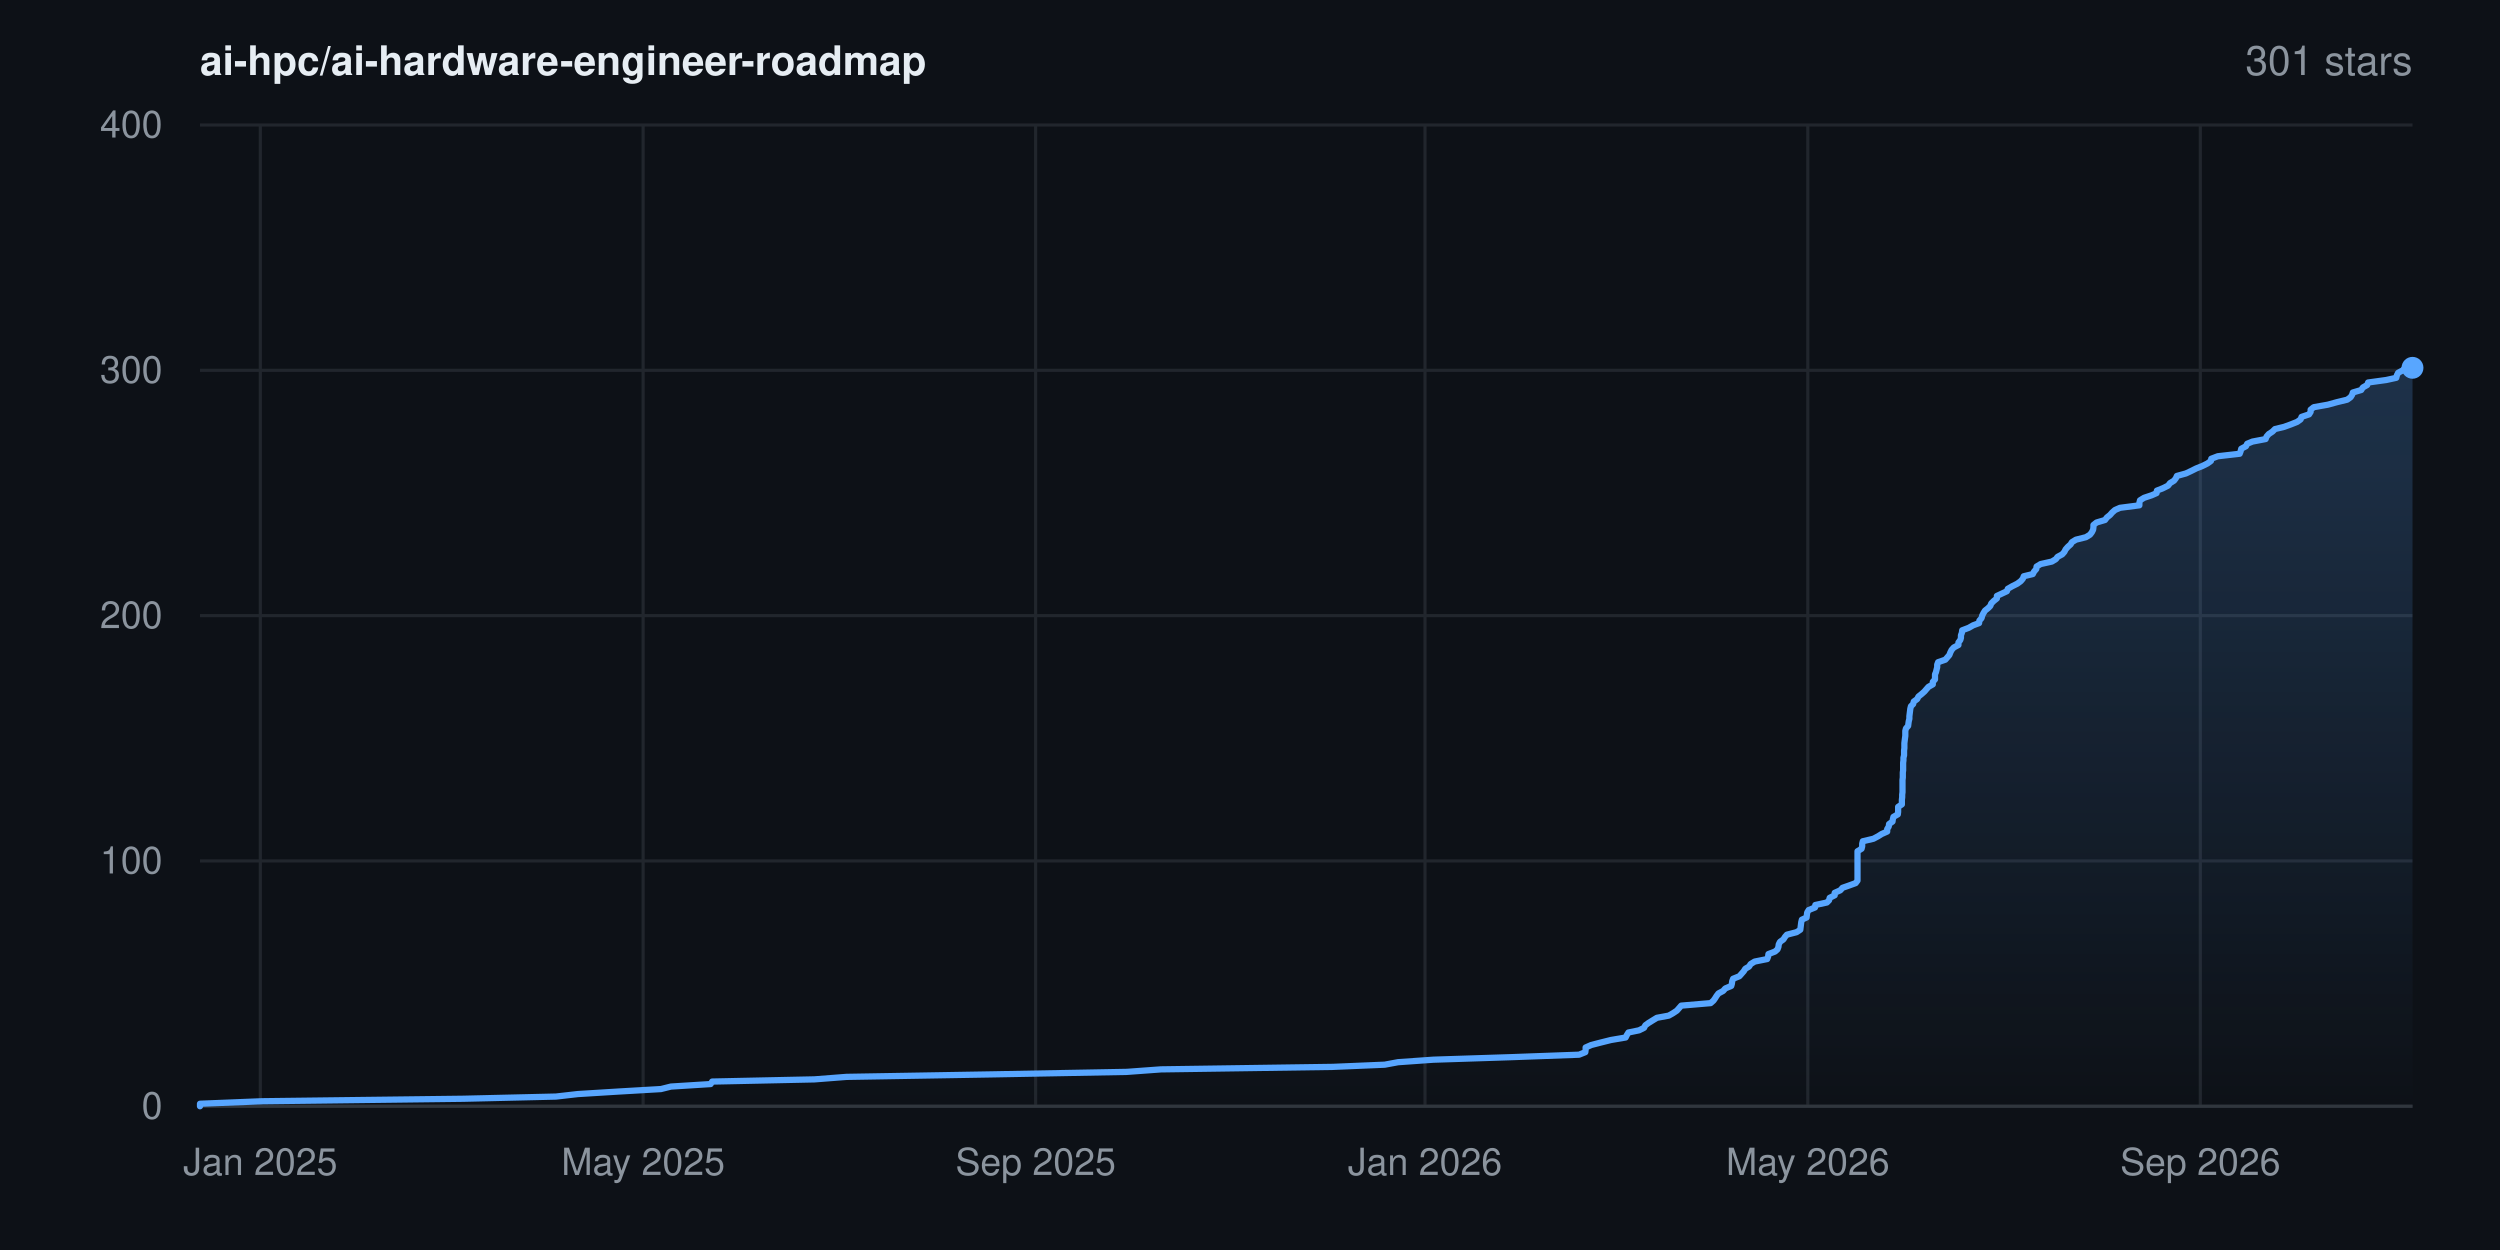
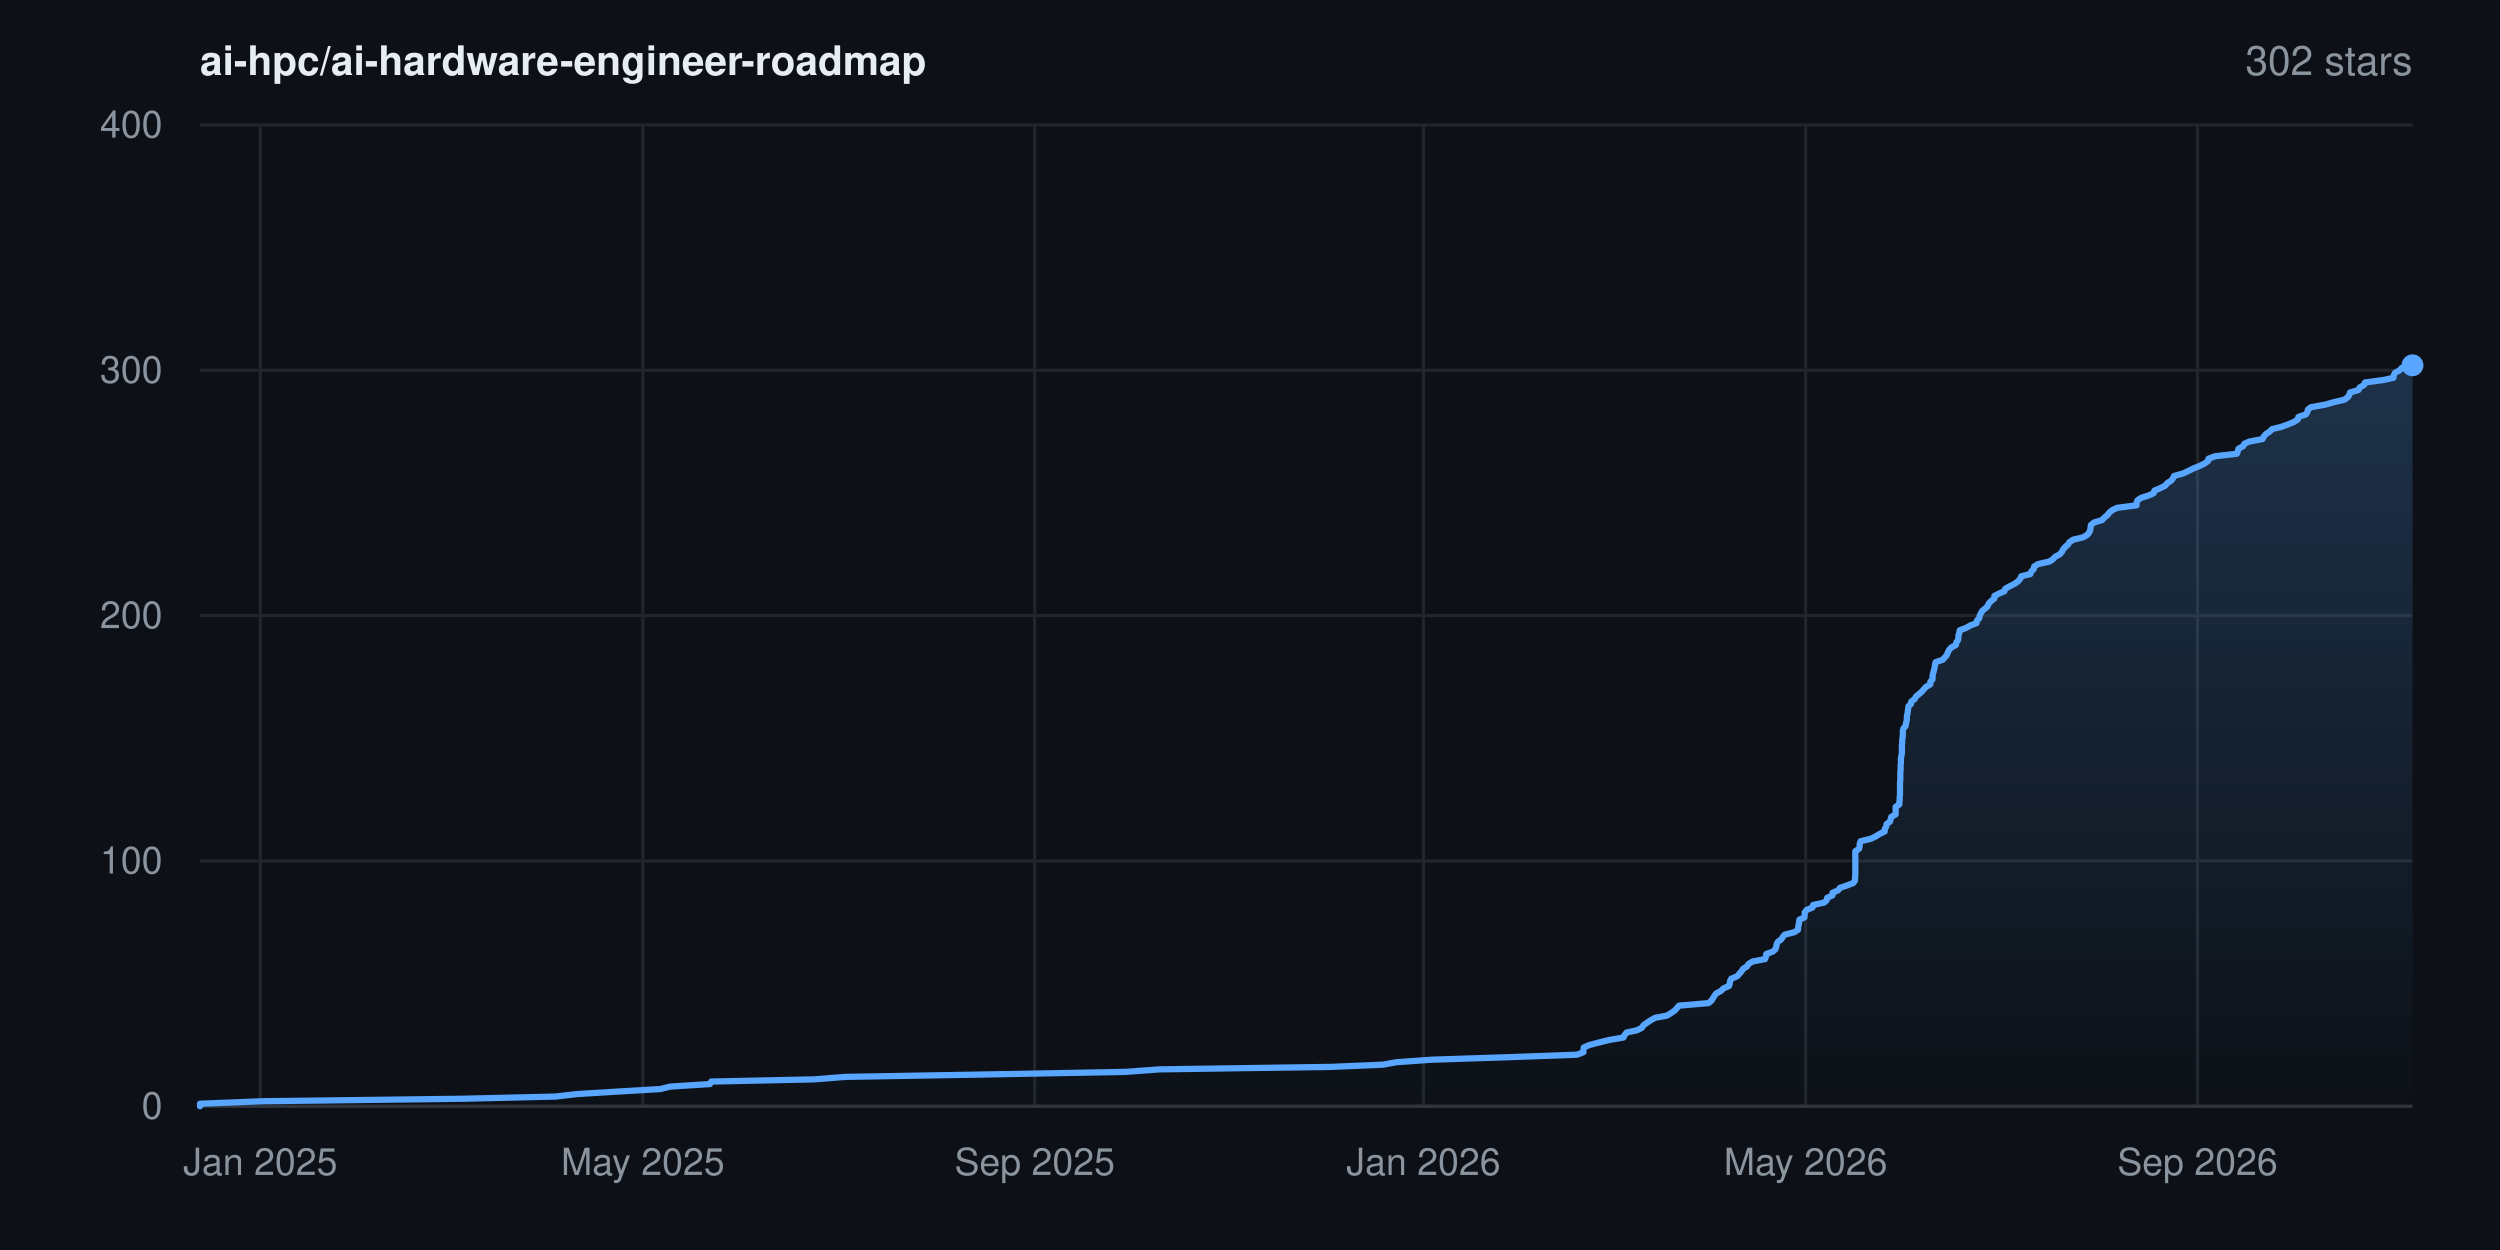
- <svg xmlns="http://www.w3.org/2000/svg" width="800" height="400" viewBox="0 0 800 400" font-family="-apple-system,BlinkMacSystemFont,'Segoe UI',Helvetica,Arial,sans-serif" role="img" aria-label="Star history for ai-hpc/ai-hardware-engineer-roadmap: 301 stars">
+ <svg xmlns="http://www.w3.org/2000/svg" width="800" height="400" viewBox="0 0 800 400" font-family="-apple-system,BlinkMacSystemFont,'Segoe UI',Helvetica,Arial,sans-serif" role="img" aria-label="Star history for ai-hpc/ai-hardware-engineer-roadmap: 302 stars">
  <rect width="800" height="400" fill="#0d1117" />
  <defs>
    <linearGradient id="area" x1="0" y1="0" x2="0" y2="1">
      <stop offset="0%" stop-color="#58a6ff" stop-opacity="0.22" />
      <stop offset="100%" stop-color="#58a6ff" stop-opacity="0" />
    </linearGradient>
  </defs>
  <line x1="64" y1="354.0" x2="772" y2="354.0" stroke="#21262d" stroke-width="1" />
  <text x="52" y="358.0" text-anchor="end" font-size="12" fill="#8b949e">0</text>
  <line x1="64" y1="275.5" x2="772" y2="275.5" stroke="#21262d" stroke-width="1" />
  <text x="52" y="279.5" text-anchor="end" font-size="12" fill="#8b949e">100</text>
  <line x1="64" y1="197.0" x2="772" y2="197.0" stroke="#21262d" stroke-width="1" />
  <text x="52" y="201.0" text-anchor="end" font-size="12" fill="#8b949e">200</text>
  <line x1="64" y1="118.5" x2="772" y2="118.5" stroke="#21262d" stroke-width="1" />
  <text x="52" y="122.5" text-anchor="end" font-size="12" fill="#8b949e">300</text>
  <line x1="64" y1="40.0" x2="772" y2="40.0" stroke="#21262d" stroke-width="1" />
  <text x="52" y="44.0" text-anchor="end" font-size="12" fill="#8b949e">400</text>
  <line x1="83.3" y1="40" x2="83.3" y2="354" stroke="#21262d" stroke-width="1" />
  <text x="83.3" y="376" text-anchor="middle" font-size="12" fill="#8b949e">Jan 2025</text>
-   <line x1="205.8" y1="40" x2="205.8" y2="354" stroke="#21262d" stroke-width="1" />
-   <text x="205.8" y="376" text-anchor="middle" font-size="12" fill="#8b949e">May 2025</text>
-   <line x1="331.4" y1="40" x2="331.4" y2="354" stroke="#21262d" stroke-width="1" />
-   <text x="331.4" y="376" text-anchor="middle" font-size="12" fill="#8b949e">Sep 2025</text>
-   <line x1="456.0" y1="40" x2="456.0" y2="354" stroke="#21262d" stroke-width="1" />
-   <text x="456.0" y="376" text-anchor="middle" font-size="12" fill="#8b949e">Jan 2026</text>
-   <line x1="578.5" y1="40" x2="578.5" y2="354" stroke="#21262d" stroke-width="1" />
-   <text x="578.5" y="376" text-anchor="middle" font-size="12" fill="#8b949e">May 2026</text>
-   <line x1="704.1" y1="40" x2="704.1" y2="354" stroke="#21262d" stroke-width="1" />
-   <text x="704.1" y="376" text-anchor="middle" font-size="12" fill="#8b949e">Sep 2026</text>
+   <line x1="205.7" y1="40" x2="205.7" y2="354" stroke="#21262d" stroke-width="1" />
+   <text x="205.7" y="376" text-anchor="middle" font-size="12" fill="#8b949e">May 2025</text>
+   <line x1="331.1" y1="40" x2="331.1" y2="354" stroke="#21262d" stroke-width="1" />
+   <text x="331.1" y="376" text-anchor="middle" font-size="12" fill="#8b949e">Sep 2025</text>
+   <line x1="455.5" y1="40" x2="455.5" y2="354" stroke="#21262d" stroke-width="1" />
+   <text x="455.5" y="376" text-anchor="middle" font-size="12" fill="#8b949e">Jan 2026</text>
+   <line x1="577.8" y1="40" x2="577.8" y2="354" stroke="#21262d" stroke-width="1" />
+   <text x="577.8" y="376" text-anchor="middle" font-size="12" fill="#8b949e">May 2026</text>
+   <line x1="703.2" y1="40" x2="703.2" y2="354" stroke="#21262d" stroke-width="1" />
+   <text x="703.2" y="376" text-anchor="middle" font-size="12" fill="#8b949e">Sep 2026</text>
  <line x1="64" y1="354" x2="772" y2="354" stroke="#30363d" stroke-width="1" />
-   <polygon points="64.0,354.0 64.0,354.0 64.0,353.2 83.8,352.4 148.3,351.6 177.9,350.9 184.9,350.1 197.8,349.3 211.5,348.5 214.7,347.7 227.4,346.9 227.9,346.1 260.6,345.4 270.9,344.6 317.6,343.8 360.6,343.0 371.5,342.2 426.5,341.4 443.1,340.7 447.4,339.9 458.7,339.1 483.4,338.3 505.3,337.5 507.3,336.7 507.4,335.9 507.4,335.2 509.2,334.4 512.3,333.6 515.5,332.8 520.2,332.0 520.6,331.2 521.1,330.4 524.5,329.7 526.1,328.9 526.5,328.1 527.6,327.3 528.9,326.5 530.2,325.7 534.0,325.0 535.4,324.2 536.6,323.4 537.3,322.6 538.0,321.8 547.4,321.0 548.3,320.2 548.8,319.5 549.3,318.7 549.9,317.9 551.4,317.1 552.1,316.3 554.0,315.5 554.2,314.8 554.3,314.0 554.6,313.2 556.6,312.4 557.3,311.6 558.0,310.8 558.5,310.0 559.7,309.3 560.2,308.5 561.5,307.7 565.5,306.9 565.8,306.1 565.9,305.3 568.0,304.5 568.8,303.8 569.1,303.0 569.2,302.2 569.6,301.4 570.7,300.6 571.2,299.8 571.8,299.1 574.9,298.3 576.1,297.5 576.2,296.7 576.3,295.9 576.4,295.1 576.6,294.3 578.1,293.6 578.2,292.8 578.3,292.0 578.8,291.2 580.8,290.4 580.9,289.6 584.6,288.8 585.3,288.1 585.5,287.3 587.1,286.5 587.1,285.7 588.9,284.9 589.6,284.1 591.6,283.4 593.8,282.6 594.4,281.8 594.4,281.0 594.4,280.2 594.4,279.4 594.4,278.6 594.4,277.9 594.4,277.1 594.4,276.3 594.4,275.5 594.4,274.7 594.4,273.9 594.4,273.1 594.4,272.4 595.7,271.6 595.9,270.8 595.9,270.0 596.1,269.2 599.5,268.4 601.0,267.6 602.1,266.9 603.9,266.1 603.9,265.3 604.4,264.5 604.5,263.7 605.6,262.9 605.7,262.2 605.9,261.4 607.3,260.6 607.4,259.8 607.4,259.0 607.4,258.2 608.6,257.4 608.6,256.7 608.6,255.9 608.7,255.1 608.7,254.3 608.8,253.5 608.8,252.7 608.8,251.9 608.8,251.2 608.8,250.4 608.8,249.6 608.9,248.8 608.9,248.0 608.9,247.2 609.0,246.5 609.0,245.7 609.0,244.9 609.0,244.1 609.1,243.3 609.1,242.5 609.3,241.7 609.3,241.0 609.3,240.2 609.4,239.4 609.4,238.6 609.4,237.8 609.5,237.0 609.6,236.2 609.7,235.5 609.7,234.7 609.7,233.9 609.9,233.1 610.6,232.3 610.7,231.5 610.8,230.8 611.0,230.0 611.0,229.2 611.1,228.4 611.2,227.6 611.3,226.8 611.5,226.0 612.2,225.3 612.4,224.5 613.5,223.7 613.9,222.9 614.9,222.1 615.8,221.3 616.4,220.6 617.1,219.8 618.5,219.0 618.5,218.2 619.2,217.4 619.2,216.6 619.2,215.8 619.5,215.1 619.7,214.3 619.9,213.5 619.9,212.7 620.2,211.9 622.5,211.1 623.2,210.3 623.8,209.6 624.1,208.8 624.5,208.0 625.2,207.2 626.7,206.4 626.7,205.6 627.3,204.8 627.5,204.1 627.5,203.3 627.8,202.5 627.9,201.7 630.0,200.9 631.4,200.1 633.3,199.4 633.4,198.6 634.1,197.8 634.3,197.0 634.7,196.2 635.2,195.4 636.2,194.6 636.9,193.9 637.2,193.1 638.0,192.3 639.0,191.5 639.0,190.7 640.7,189.9 642.2,189.2 642.5,188.4 643.9,187.6 645.5,186.8 646.6,186.0 647.3,185.2 647.6,184.4 650.5,183.7 650.9,182.9 651.6,182.1 651.7,181.3 653.0,180.5 656.6,179.7 657.9,178.9 658.4,178.2 659.9,177.4 660.6,176.6 661.0,175.8 661.7,175.0 662.6,174.2 663.0,173.5 664.3,172.7 667.5,171.9 668.8,171.1 669.4,170.3 669.8,169.5 669.9,168.7 669.9,168.0 670.9,167.2 673.6,166.4 674.2,165.6 675.2,164.8 675.9,164.0 676.8,163.2 678.4,162.5 684.6,161.7 684.6,160.9 684.8,160.1 686.1,159.3 688.5,158.5 690.1,157.8 690.2,157.0 692.2,156.2 693.8,155.4 694.4,154.6 695.7,153.8 696.3,153.0 696.6,152.3 699.5,151.5 701.2,150.7 702.8,149.9 704.8,149.1 706.4,148.3 707.5,147.5 707.6,146.8 709.7,146.0 716.7,145.2 717.0,144.4 717.2,143.6 718.7,142.8 719.1,142.0 720.8,141.3 725.0,140.5 725.3,139.7 726.0,138.9 727.2,138.1 728.0,137.3 730.9,136.6 733.1,135.8 735.1,135.0 736.2,134.2 736.5,133.4 738.9,132.6 739.4,131.8 739.4,131.1 740.4,130.3 744.9,129.5 747.8,128.7 751.1,127.9 752.2,127.1 752.7,126.3 752.9,125.6 755.6,124.8 756.1,124.0 757.5,123.2 757.8,122.4 763.6,121.6 766.8,120.9 767.0,120.1 767.4,119.3 768.9,118.5 769.6,117.7 772.0,117.7 772.0,354.0" fill="url(#area)" />
-   <polyline points="64.0,354.0 64.0,353.2 83.8,352.4 148.3,351.6 177.9,350.9 184.9,350.1 197.8,349.3 211.5,348.5 214.7,347.7 227.4,346.9 227.9,346.1 260.6,345.4 270.9,344.6 317.6,343.8 360.6,343.0 371.5,342.2 426.5,341.4 443.1,340.7 447.4,339.9 458.7,339.1 483.4,338.3 505.3,337.5 507.3,336.7 507.4,335.9 507.4,335.2 509.2,334.4 512.3,333.6 515.5,332.8 520.2,332.0 520.6,331.2 521.1,330.4 524.5,329.7 526.1,328.9 526.5,328.1 527.6,327.3 528.9,326.5 530.2,325.7 534.0,325.0 535.4,324.2 536.6,323.4 537.3,322.6 538.0,321.8 547.4,321.0 548.3,320.2 548.8,319.5 549.3,318.7 549.9,317.9 551.4,317.1 552.1,316.3 554.0,315.5 554.2,314.8 554.3,314.0 554.6,313.2 556.6,312.4 557.3,311.6 558.0,310.8 558.5,310.0 559.7,309.3 560.2,308.5 561.5,307.7 565.5,306.9 565.8,306.1 565.9,305.3 568.0,304.5 568.8,303.8 569.1,303.0 569.2,302.2 569.6,301.4 570.7,300.6 571.2,299.8 571.8,299.1 574.9,298.3 576.1,297.5 576.2,296.7 576.3,295.9 576.4,295.1 576.6,294.3 578.1,293.6 578.2,292.8 578.3,292.0 578.8,291.2 580.8,290.4 580.9,289.6 584.6,288.8 585.3,288.1 585.5,287.3 587.1,286.5 587.1,285.7 588.9,284.9 589.6,284.1 591.6,283.4 593.8,282.6 594.4,281.8 594.4,281.0 594.4,280.2 594.4,279.4 594.4,278.6 594.4,277.9 594.4,277.1 594.4,276.3 594.4,275.5 594.4,274.7 594.4,273.9 594.4,273.1 594.4,272.4 595.7,271.6 595.9,270.8 595.9,270.0 596.1,269.2 599.5,268.4 601.0,267.6 602.1,266.9 603.9,266.1 603.9,265.3 604.4,264.5 604.5,263.7 605.6,262.9 605.7,262.2 605.9,261.4 607.3,260.6 607.4,259.8 607.4,259.0 607.4,258.2 608.6,257.4 608.6,256.7 608.6,255.9 608.7,255.1 608.7,254.3 608.8,253.5 608.8,252.7 608.8,251.9 608.8,251.2 608.8,250.4 608.8,249.6 608.9,248.8 608.9,248.0 608.9,247.2 609.0,246.5 609.0,245.7 609.0,244.9 609.0,244.1 609.1,243.3 609.1,242.5 609.3,241.7 609.3,241.0 609.3,240.2 609.4,239.4 609.4,238.6 609.4,237.8 609.5,237.0 609.6,236.2 609.7,235.5 609.7,234.7 609.7,233.9 609.9,233.1 610.6,232.3 610.7,231.5 610.8,230.8 611.0,230.0 611.0,229.2 611.1,228.4 611.2,227.6 611.3,226.8 611.5,226.0 612.2,225.3 612.4,224.5 613.5,223.7 613.9,222.9 614.9,222.1 615.8,221.3 616.4,220.6 617.1,219.8 618.5,219.0 618.5,218.2 619.2,217.4 619.2,216.6 619.2,215.8 619.5,215.1 619.7,214.3 619.9,213.5 619.9,212.7 620.2,211.9 622.5,211.1 623.2,210.3 623.8,209.6 624.1,208.8 624.5,208.0 625.2,207.2 626.7,206.4 626.7,205.6 627.3,204.8 627.5,204.1 627.5,203.3 627.8,202.5 627.9,201.7 630.0,200.9 631.4,200.1 633.3,199.4 633.4,198.6 634.1,197.8 634.3,197.0 634.7,196.2 635.2,195.4 636.2,194.6 636.9,193.9 637.2,193.1 638.0,192.3 639.0,191.5 639.0,190.7 640.7,189.9 642.2,189.2 642.5,188.4 643.9,187.6 645.5,186.8 646.6,186.0 647.3,185.2 647.6,184.4 650.5,183.7 650.9,182.9 651.6,182.1 651.7,181.3 653.0,180.5 656.6,179.7 657.9,178.9 658.4,178.2 659.9,177.4 660.6,176.6 661.0,175.8 661.7,175.0 662.6,174.2 663.0,173.5 664.3,172.7 667.5,171.9 668.8,171.1 669.4,170.3 669.8,169.5 669.9,168.7 669.9,168.0 670.9,167.2 673.6,166.4 674.2,165.6 675.2,164.8 675.9,164.0 676.8,163.2 678.4,162.5 684.6,161.7 684.6,160.9 684.8,160.1 686.1,159.3 688.5,158.5 690.1,157.8 690.2,157.0 692.2,156.2 693.8,155.4 694.4,154.6 695.7,153.8 696.3,153.0 696.6,152.3 699.5,151.5 701.2,150.7 702.8,149.9 704.8,149.1 706.4,148.3 707.5,147.5 707.6,146.8 709.7,146.0 716.7,145.2 717.0,144.4 717.2,143.6 718.7,142.8 719.1,142.0 720.8,141.3 725.0,140.5 725.3,139.7 726.0,138.9 727.2,138.1 728.0,137.3 730.9,136.6 733.1,135.8 735.1,135.0 736.2,134.2 736.5,133.4 738.9,132.6 739.4,131.8 739.4,131.1 740.4,130.3 744.9,129.5 747.8,128.7 751.1,127.9 752.2,127.1 752.7,126.3 752.9,125.6 755.6,124.8 756.1,124.0 757.5,123.2 757.8,122.4 763.6,121.6 766.8,120.9 767.0,120.1 767.4,119.3 768.9,118.5 769.6,117.7 772.0,117.7" fill="none" stroke="#58a6ff" stroke-width="2" stroke-linejoin="round" stroke-linecap="round" />
-   <circle cx="772.0" cy="117.7" r="3.5" fill="#58a6ff" />
+   <polygon points="64.0,354.0 64.0,354.0 64.0,353.2 83.8,352.4 148.1,351.6 177.7,350.9 184.7,350.1 197.7,349.3 211.3,348.5 214.5,347.7 227.2,346.9 227.6,346.1 260.4,345.4 270.6,344.6 317.2,343.8 360.2,343.0 371.0,342.2 426.0,341.4 442.5,340.7 446.9,339.9 458.2,339.1 482.8,338.3 504.7,337.5 506.7,336.7 506.7,335.9 506.8,335.2 508.6,334.4 511.7,333.6 514.9,332.8 519.5,332.0 519.9,331.2 520.5,330.4 523.8,329.7 525.4,328.9 525.9,328.1 527.0,327.3 528.2,326.5 529.6,325.7 533.4,325.0 534.7,324.2 535.9,323.4 536.6,322.6 537.3,321.8 546.7,321.0 547.7,320.2 548.1,319.5 548.6,318.7 549.2,317.9 550.7,317.1 551.5,316.3 553.3,315.5 553.5,314.8 553.6,314.0 554.0,313.2 555.9,312.4 556.6,311.6 557.3,310.8 557.8,310.0 559.0,309.3 559.5,308.5 560.8,307.7 564.8,306.9 565.1,306.1 565.2,305.3 567.3,304.5 568.1,303.8 568.4,303.0 568.5,302.2 568.9,301.4 570.0,300.6 570.5,299.8 571.1,299.1 574.2,298.3 575.4,297.5 575.4,296.7 575.6,295.9 575.7,295.1 575.8,294.3 577.4,293.6 577.5,292.8 577.5,292.0 578.1,291.2 580.0,290.4 580.2,289.6 583.8,288.8 584.5,288.1 584.7,287.3 586.4,286.5 586.4,285.7 588.2,284.9 588.8,284.1 590.9,283.4 593.0,282.6 593.6,281.8 593.6,281.0 593.7,280.2 593.7,279.4 593.7,278.6 593.7,277.9 593.7,277.1 593.7,276.3 593.7,275.5 593.7,274.7 593.7,273.9 593.7,273.1 593.7,272.4 594.9,271.6 595.1,270.8 595.1,270.0 595.4,269.2 598.7,268.4 600.3,267.6 601.4,266.9 603.1,266.1 603.1,265.3 603.6,264.5 603.7,263.7 604.8,262.9 605.0,262.2 605.2,261.4 606.6,260.6 606.6,259.8 606.6,259.0 606.6,258.2 607.8,257.4 607.8,256.7 607.9,255.9 607.9,255.1 608.0,254.3 608.0,253.5 608.0,252.7 608.0,251.9 608.0,251.2 608.0,250.4 608.1,249.6 608.1,248.8 608.1,248.0 608.1,247.2 608.2,246.5 608.2,245.7 608.2,244.9 608.3,244.1 608.3,243.3 608.3,242.5 608.5,241.7 608.6,241.0 608.6,240.2 608.6,239.4 608.6,238.6 608.7,237.8 608.7,237.0 608.8,236.2 608.9,235.5 608.9,234.7 608.9,233.9 609.1,233.1 609.8,232.3 609.9,231.5 610.1,230.8 610.2,230.0 610.2,229.2 610.4,228.4 610.5,227.6 610.6,226.8 610.7,226.0 611.5,225.3 611.6,224.5 612.7,223.7 613.1,222.9 614.1,222.1 615.0,221.3 615.6,220.6 616.3,219.8 617.7,219.0 617.7,218.2 618.4,217.4 618.4,216.6 618.5,215.8 618.7,215.1 618.9,214.3 619.1,213.5 619.2,212.7 619.4,211.9 621.7,211.1 622.4,210.3 623.0,209.6 623.3,208.8 623.7,208.0 624.4,207.2 625.9,206.4 626.0,205.6 626.6,204.8 626.7,204.1 626.7,203.3 627.0,202.5 627.1,201.7 629.2,200.9 630.6,200.1 632.5,199.4 632.6,198.6 633.4,197.8 633.5,197.0 633.9,196.2 634.4,195.4 635.4,194.6 636.1,193.9 636.4,193.1 637.2,192.3 638.2,191.5 638.2,190.7 639.8,189.9 641.4,189.2 641.7,188.4 643.1,187.6 644.7,186.8 645.8,186.0 646.5,185.2 646.8,184.4 649.7,183.7 650.0,182.9 650.8,182.1 650.9,181.3 652.2,180.5 655.8,179.7 657.0,178.9 657.6,178.2 659.1,177.4 659.8,176.6 660.2,175.8 660.9,175.0 661.8,174.2 662.2,173.5 663.4,172.7 666.7,171.9 668.0,171.1 668.6,170.3 668.9,169.5 669.0,168.7 669.1,168.0 670.1,167.2 672.7,166.4 673.4,165.6 674.4,164.8 675.0,164.0 676.0,163.2 677.5,162.5 683.7,161.7 683.7,160.9 684.0,160.1 685.2,159.3 687.7,158.5 689.2,157.8 689.4,157.0 691.3,156.2 692.9,155.4 693.5,154.6 694.8,153.8 695.4,153.0 695.7,152.3 698.6,151.5 700.3,150.7 701.9,149.9 703.9,149.1 705.5,148.3 706.6,147.5 706.7,146.8 708.8,146.0 715.8,145.2 716.1,144.4 716.3,143.6 717.8,142.8 718.2,142.0 719.8,141.3 724.0,140.5 724.4,139.7 725.1,138.9 726.3,138.1 727.1,137.3 730.0,136.6 732.2,135.8 734.1,135.0 735.3,134.2 735.5,133.4 737.9,132.6 738.4,131.8 738.5,131.1 739.5,130.3 744.0,129.5 746.8,128.7 750.2,127.9 751.3,127.1 751.8,126.3 752.0,125.6 754.7,124.8 755.1,124.0 756.5,123.2 756.8,122.4 762.7,121.6 765.9,120.9 766.0,120.1 766.4,119.3 767.9,118.5 768.6,117.7 771.4,116.9 772.0,116.9 772.0,354.0" fill="url(#area)" />
+   <polyline points="64.0,354.0 64.0,353.2 83.8,352.4 148.1,351.6 177.7,350.9 184.7,350.1 197.7,349.3 211.3,348.5 214.5,347.7 227.2,346.9 227.6,346.1 260.4,345.4 270.6,344.6 317.2,343.8 360.2,343.0 371.0,342.2 426.0,341.4 442.5,340.7 446.9,339.9 458.2,339.1 482.8,338.3 504.7,337.5 506.7,336.7 506.7,335.9 506.8,335.2 508.6,334.4 511.7,333.6 514.9,332.8 519.5,332.0 519.9,331.2 520.5,330.4 523.8,329.7 525.4,328.9 525.9,328.1 527.0,327.3 528.2,326.5 529.6,325.7 533.4,325.0 534.7,324.2 535.9,323.4 536.6,322.6 537.3,321.8 546.7,321.0 547.7,320.2 548.1,319.5 548.6,318.7 549.2,317.9 550.7,317.1 551.5,316.3 553.3,315.5 553.5,314.8 553.6,314.0 554.0,313.2 555.9,312.4 556.6,311.6 557.3,310.8 557.8,310.0 559.0,309.3 559.5,308.5 560.8,307.7 564.8,306.9 565.1,306.1 565.2,305.3 567.3,304.5 568.1,303.8 568.4,303.0 568.5,302.2 568.9,301.4 570.0,300.6 570.5,299.8 571.1,299.1 574.2,298.3 575.4,297.5 575.4,296.7 575.6,295.9 575.7,295.1 575.8,294.3 577.4,293.6 577.5,292.8 577.5,292.0 578.1,291.2 580.0,290.4 580.2,289.6 583.8,288.8 584.5,288.1 584.7,287.3 586.4,286.5 586.4,285.7 588.2,284.9 588.8,284.1 590.9,283.4 593.0,282.6 593.6,281.8 593.6,281.0 593.7,280.2 593.7,279.4 593.7,278.6 593.7,277.9 593.7,277.1 593.7,276.3 593.7,275.5 593.7,274.7 593.7,273.9 593.7,273.1 593.7,272.4 594.9,271.6 595.1,270.8 595.1,270.0 595.4,269.2 598.7,268.4 600.3,267.6 601.4,266.9 603.1,266.1 603.1,265.3 603.6,264.5 603.7,263.7 604.8,262.9 605.0,262.2 605.2,261.4 606.6,260.6 606.6,259.8 606.6,259.0 606.6,258.2 607.8,257.4 607.8,256.7 607.9,255.9 607.9,255.1 608.0,254.3 608.0,253.5 608.0,252.7 608.0,251.9 608.0,251.2 608.0,250.4 608.1,249.6 608.1,248.8 608.1,248.0 608.1,247.2 608.2,246.5 608.2,245.7 608.2,244.9 608.3,244.1 608.3,243.3 608.3,242.5 608.5,241.7 608.6,241.0 608.6,240.2 608.6,239.4 608.6,238.6 608.7,237.8 608.7,237.0 608.8,236.2 608.9,235.5 608.9,234.7 608.9,233.9 609.1,233.1 609.8,232.3 609.9,231.5 610.1,230.8 610.2,230.0 610.2,229.2 610.4,228.4 610.5,227.6 610.6,226.8 610.7,226.0 611.5,225.3 611.6,224.5 612.7,223.7 613.1,222.9 614.1,222.1 615.0,221.3 615.6,220.6 616.3,219.8 617.7,219.0 617.7,218.2 618.4,217.4 618.4,216.6 618.5,215.8 618.7,215.1 618.9,214.3 619.1,213.5 619.2,212.7 619.4,211.9 621.7,211.1 622.4,210.3 623.0,209.6 623.3,208.8 623.7,208.0 624.4,207.2 625.9,206.4 626.0,205.6 626.6,204.8 626.7,204.1 626.7,203.3 627.0,202.5 627.1,201.7 629.2,200.9 630.6,200.1 632.5,199.4 632.6,198.6 633.4,197.8 633.5,197.0 633.9,196.2 634.4,195.4 635.4,194.6 636.1,193.9 636.4,193.1 637.2,192.3 638.2,191.5 638.2,190.7 639.8,189.9 641.4,189.2 641.7,188.4 643.1,187.6 644.7,186.8 645.8,186.0 646.5,185.2 646.8,184.4 649.7,183.7 650.0,182.9 650.8,182.1 650.9,181.3 652.2,180.5 655.8,179.7 657.0,178.9 657.6,178.2 659.1,177.4 659.8,176.6 660.2,175.8 660.9,175.0 661.8,174.2 662.2,173.5 663.4,172.7 666.7,171.9 668.0,171.1 668.6,170.3 668.9,169.5 669.0,168.7 669.1,168.0 670.1,167.2 672.7,166.4 673.4,165.6 674.4,164.8 675.0,164.0 676.0,163.2 677.5,162.5 683.7,161.7 683.7,160.9 684.0,160.1 685.2,159.3 687.7,158.5 689.2,157.8 689.4,157.0 691.3,156.2 692.9,155.4 693.5,154.6 694.8,153.8 695.4,153.0 695.7,152.3 698.6,151.5 700.3,150.7 701.9,149.9 703.9,149.1 705.5,148.3 706.6,147.5 706.7,146.8 708.8,146.0 715.8,145.2 716.1,144.4 716.3,143.6 717.8,142.8 718.2,142.0 719.8,141.3 724.0,140.5 724.4,139.7 725.1,138.9 726.3,138.1 727.1,137.3 730.0,136.6 732.2,135.8 734.1,135.0 735.3,134.2 735.5,133.4 737.9,132.6 738.4,131.8 738.5,131.1 739.5,130.3 744.0,129.5 746.8,128.7 750.2,127.9 751.3,127.1 751.8,126.3 752.0,125.6 754.7,124.8 755.1,124.0 756.5,123.2 756.8,122.4 762.7,121.6 765.9,120.9 766.0,120.1 766.4,119.3 767.9,118.5 768.6,117.7 771.4,116.9 772.0,116.9" fill="none" stroke="#58a6ff" stroke-width="2" stroke-linejoin="round" stroke-linecap="round" />
+   <circle cx="772.0" cy="116.9" r="3.5" fill="#58a6ff" />
  <text x="64" y="24" font-size="13" font-weight="600" fill="#e6edf3">ai-hpc/ai-hardware-engineer-roadmap</text>
-   <text x="772" y="24" text-anchor="end" font-size="13" fill="#8b949e">301 stars</text>
+   <text x="772" y="24" text-anchor="end" font-size="13" fill="#8b949e">302 stars</text>
</svg>
